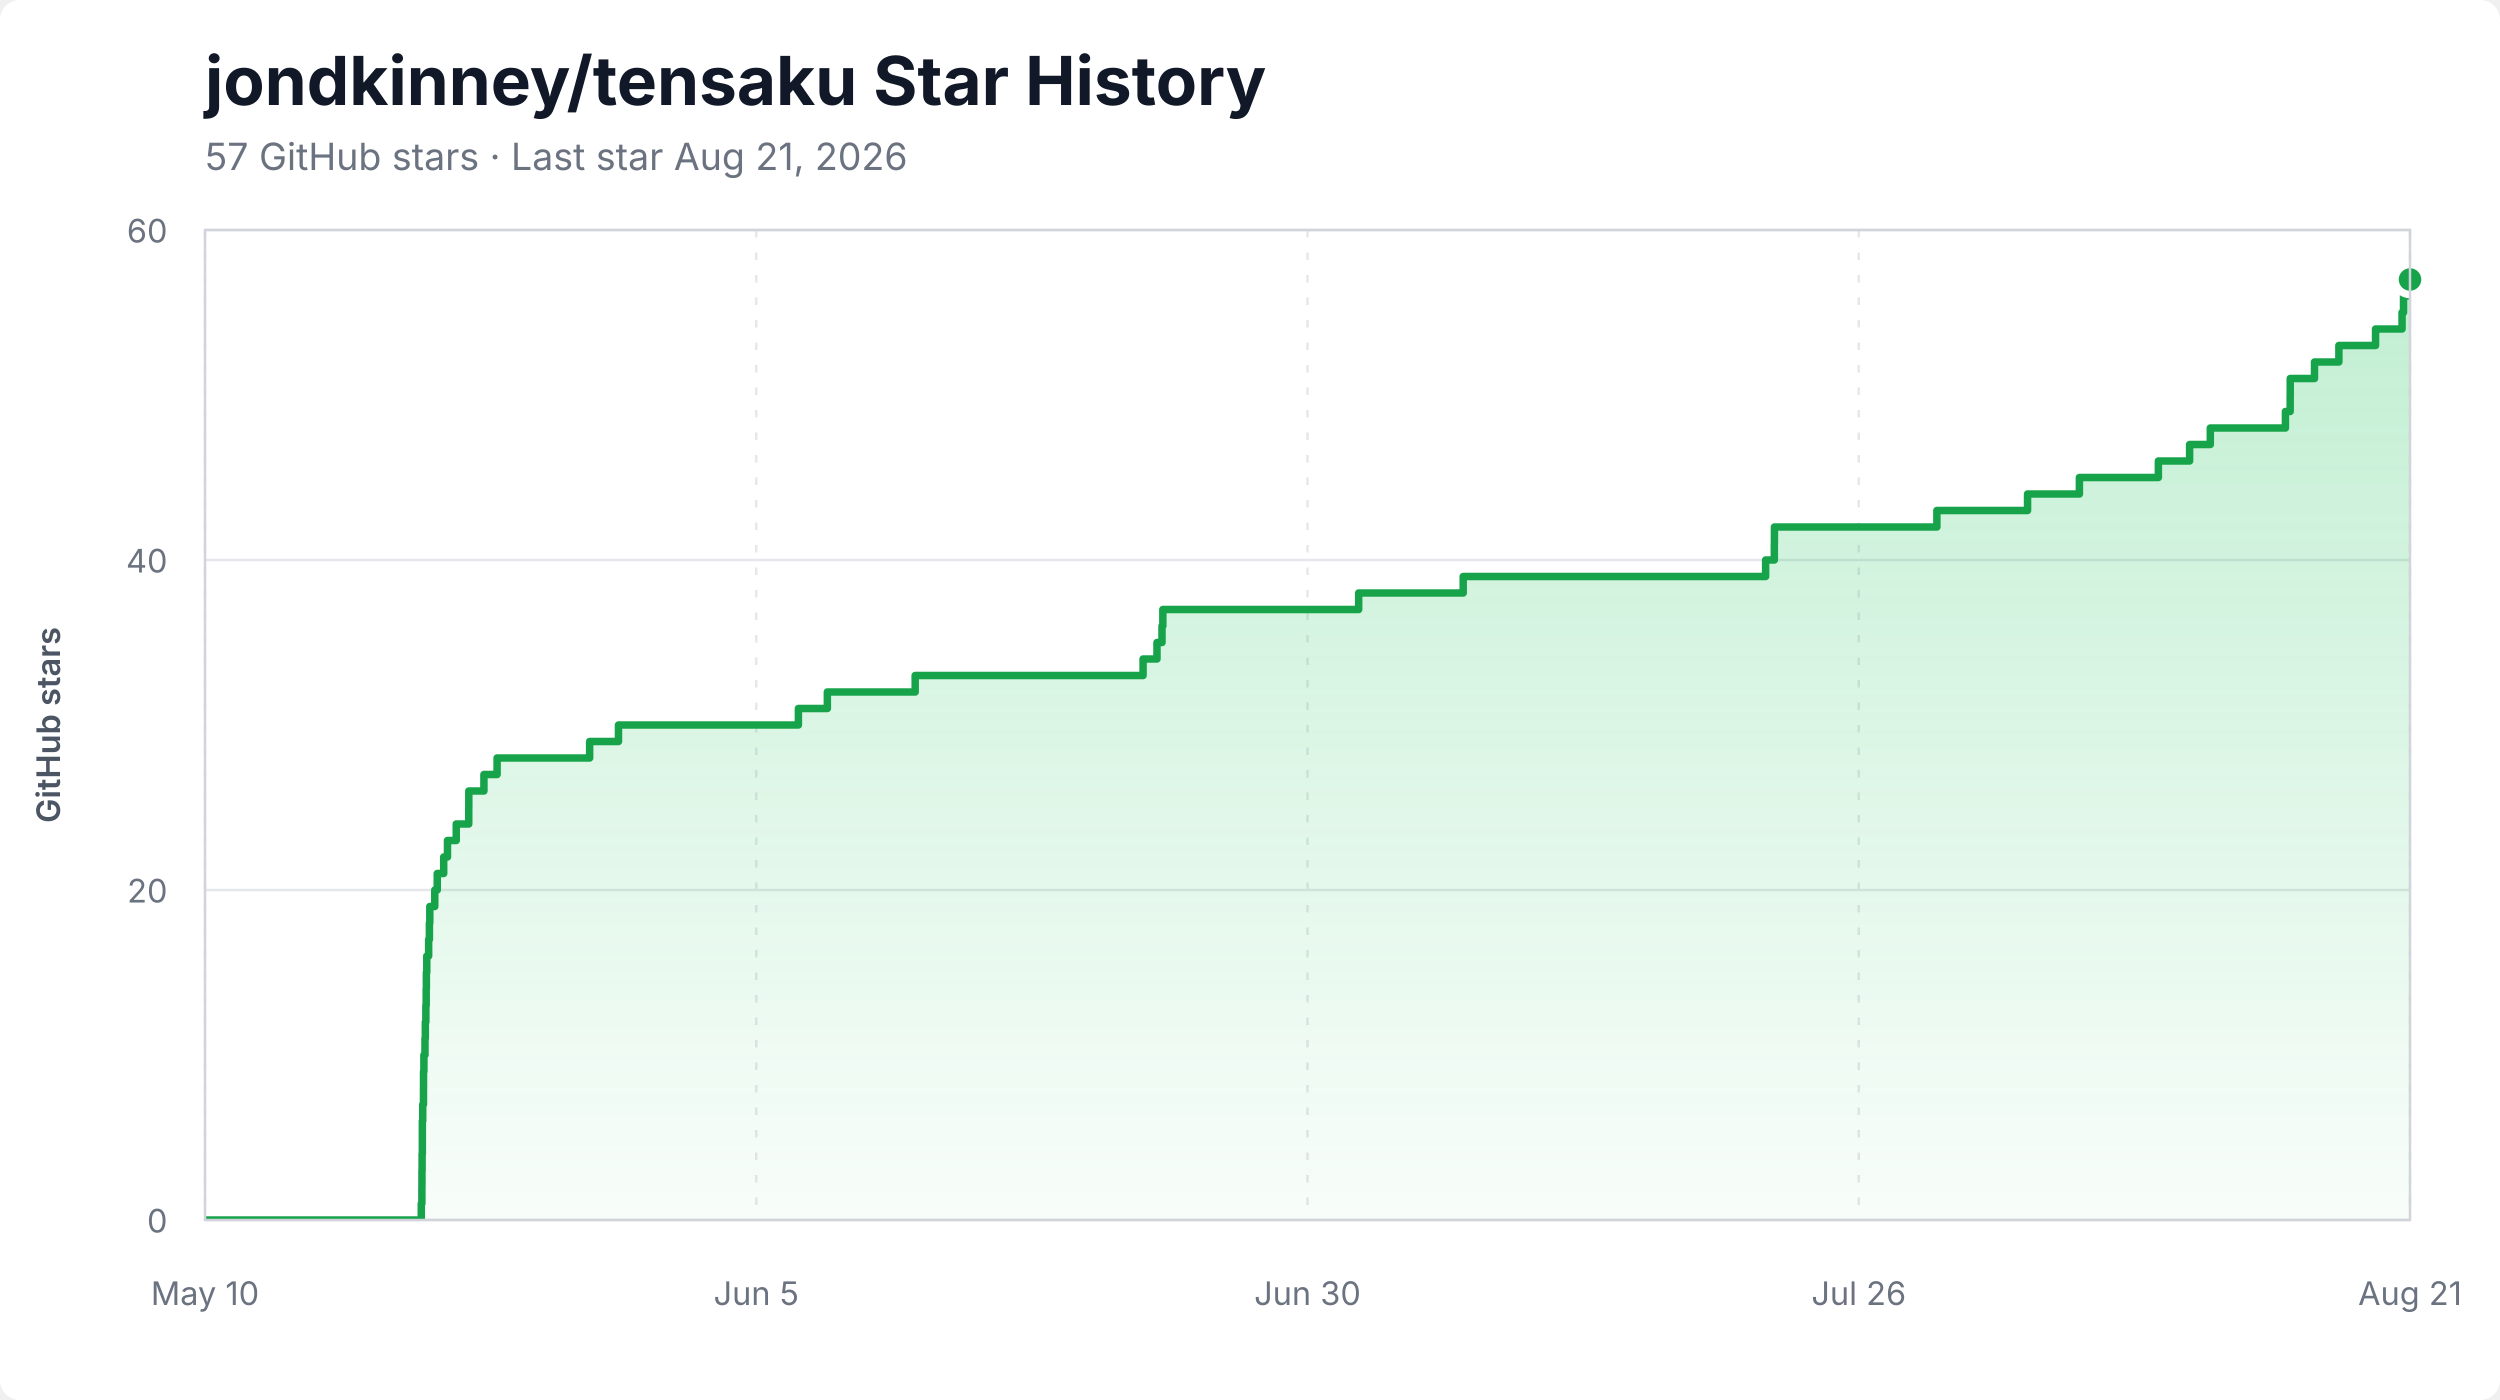
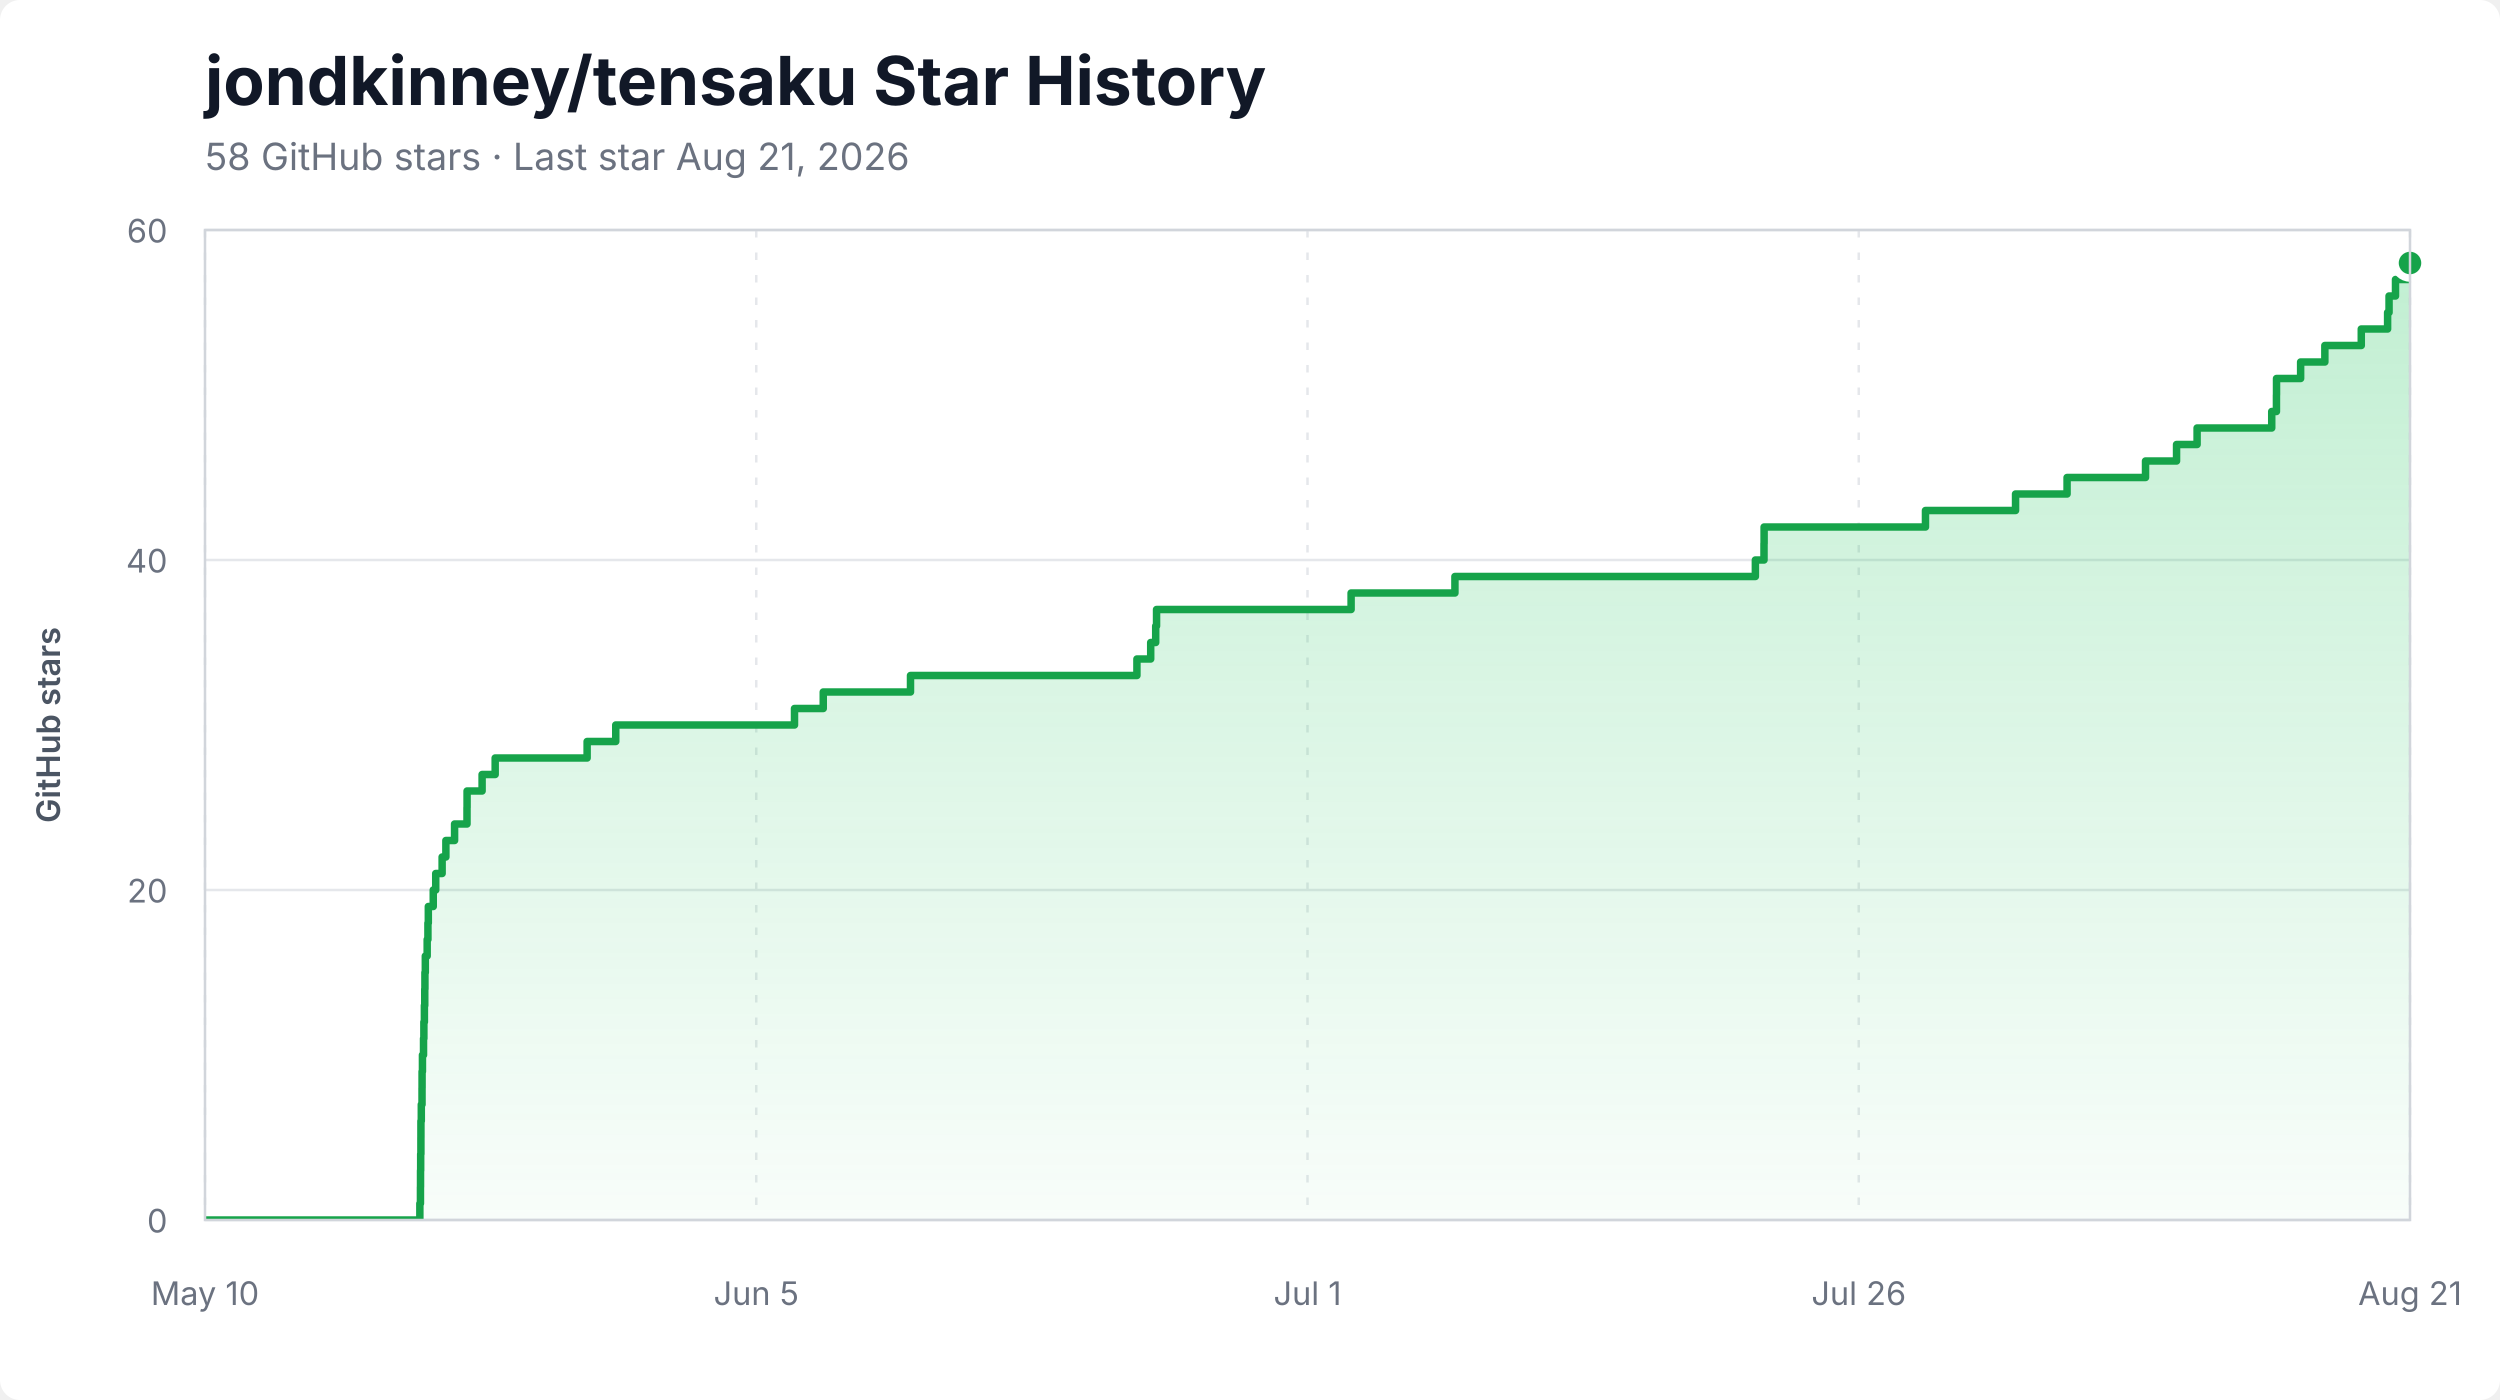
<svg xmlns="http://www.w3.org/2000/svg" width="1000" height="560" viewBox="0 0 1000 560" role="img" aria-labelledby="title description">
  <style>
    .background { fill: #ffffff; }
    .title { fill: #111827; font: 700 27px -apple-system, BlinkMacSystemFont, "Segoe UI", sans-serif; }
    .subtitle { fill: #6b7280; font: 15px -apple-system, BlinkMacSystemFont, "Segoe UI", sans-serif; }
    .axis-label { fill: #6b7280; font: 13px -apple-system, BlinkMacSystemFont, "Segoe UI", sans-serif; }
    .axis-title { fill: #4b5563; font: 600 13px -apple-system, BlinkMacSystemFont, "Segoe UI", sans-serif; }
    .grid { stroke: #e5e7eb; stroke-width: 1; }
    .grid.vertical { stroke-dasharray: 3 6; }
    .area { fill: url(#area-gradient); }
    .line { fill: none; stroke: #16a34a; stroke-width: 3; stroke-linejoin: round; stroke-linecap: round; }
    .endpoint { fill: #16a34a; stroke: #ffffff; stroke-width: 3; }
    .border { fill: none; stroke: #d1d5db; stroke-width: 1; }
  </style>
  <defs>
    <linearGradient id="area-gradient" x1="0" y1="0" x2="0" y2="1">
      <stop offset="0%" stop-color="#22c55e" stop-opacity="0.28" />
      <stop offset="100%" stop-color="#22c55e" stop-opacity="0.03" />
    </linearGradient>
    <clipPath id="plot-clip">
      <rect x="82" y="92" width="882" height="396" />
    </clipPath>
  </defs>
  <rect class="background" width="1000" height="560" rx="8" />
  <text x="82" y="42" class="title">jondkinney/tensaku Star History</text>
-   <text x="82" y="68" class="subtitle">57 GitHub stars · Last star Aug 21, 2026</text>
+   <text x="82" y="68" class="subtitle">58 GitHub stars · Last star Aug 21, 2026</text>
  <line x1="82" y1="488.00" x2="964" y2="488.00" class="grid" />
  <text x="67" y="493.00" class="axis-label" text-anchor="end">0</text>
  <line x1="82" y1="356.00" x2="964" y2="356.00" class="grid" />
  <text x="67" y="361.00" class="axis-label" text-anchor="end">20</text>
  <line x1="82" y1="224.00" x2="964" y2="224.00" class="grid" />
  <text x="67" y="229.00" class="axis-label" text-anchor="end">40</text>
  <line x1="82" y1="92.00" x2="964" y2="92.00" class="grid" />
  <text x="67" y="97.00" class="axis-label" text-anchor="end">60</text>
  <line x1="82.00" y1="92" x2="82.00" y2="488" class="grid vertical" />
  <text x="82.00" y="522" class="axis-label" text-anchor="middle">May 10</text>
  <line x1="302.50" y1="92" x2="302.50" y2="488" class="grid vertical" />
  <text x="302.50" y="522" class="axis-label" text-anchor="middle">Jun 5</text>
  <line x1="523.00" y1="92" x2="523.00" y2="488" class="grid vertical" />
-   <text x="523.00" y="522" class="axis-label" text-anchor="middle">Jun 30</text>
+   <text x="523.00" y="522" class="axis-label" text-anchor="middle">Jul 1</text>
  <line x1="743.50" y1="92" x2="743.50" y2="488" class="grid vertical" />
  <text x="743.50" y="522" class="axis-label" text-anchor="middle">Jul 26</text>
  <line x1="964.00" y1="92" x2="964.00" y2="488" class="grid vertical" />
  <text x="964.00" y="522" class="axis-label" text-anchor="middle">Aug 21</text>
  <g clip-path="url(#plot-clip)">
-     <path d="M 82.00 488.00 L 168.51 488.00 L 168.51 481.40 L 168.75 481.40 L 168.75 474.80 L 168.78 474.80 L 168.78 468.20 L 168.84 468.20 L 168.84 461.60 L 168.94 461.60 L 168.94 455.00 L 168.94 455.00 L 168.94 448.40 L 169.09 448.40 L 169.09 441.80 L 169.39 441.80 L 169.39 435.20 L 169.41 435.20 L 169.41 428.60 L 169.56 428.60 L 169.56 422.00 L 169.99 422.00 L 169.99 415.40 L 170.13 415.40 L 170.13 408.80 L 170.34 408.80 L 170.34 402.20 L 170.48 402.20 L 170.48 395.60 L 170.55 395.60 L 170.55 389.00 L 170.71 389.00 L 170.71 382.40 L 171.46 382.40 L 171.46 375.80 L 171.76 375.80 L 171.76 369.20 L 171.92 369.20 L 171.92 362.60 L 173.91 362.60 L 173.91 356.00 L 174.90 356.00 L 174.90 349.40 L 177.48 349.40 L 177.48 342.80 L 178.99 342.80 L 178.99 336.20 L 182.50 336.20 L 182.50 329.60 L 187.50 329.60 L 187.50 323.00 L 187.52 323.00 L 187.52 316.40 L 193.57 316.40 L 193.57 309.80 L 198.84 309.80 L 198.84 303.20 L 235.86 303.20 L 235.86 296.60 L 247.39 296.60 L 247.39 290.00 L 319.36 290.00 L 319.36 283.40 L 330.94 283.40 L 330.94 276.80 L 366.07 276.80 L 366.07 270.20 L 457.23 270.20 L 457.23 263.60 L 462.79 263.60 L 462.79 257.00 L 464.80 257.00 L 464.80 250.40 L 465.14 250.40 L 465.14 243.80 L 543.47 243.80 L 543.47 237.20 L 585.28 237.20 L 585.28 230.60 L 706.25 230.60 L 706.25 224.00 L 709.73 224.00 L 709.73 217.40 L 709.77 217.40 L 709.77 210.80 L 774.75 210.80 L 774.75 204.20 L 811.02 204.20 L 811.02 197.60 L 831.76 197.60 L 831.76 191.00 L 863.35 191.00 L 863.35 184.40 L 875.84 184.40 L 875.84 177.80 L 884.12 177.80 L 884.12 171.20 L 914.17 171.20 L 914.17 164.60 L 916.07 164.60 L 916.07 158.00 L 916.09 158.00 L 916.09 151.40 L 925.80 151.40 L 925.80 144.80 L 935.55 144.80 L 935.55 138.20 L 950.22 138.20 L 950.22 131.60 L 960.82 131.60 L 960.82 125.00 L 961.41 125.00 L 961.41 118.40 L 964.00 118.40 L 964.00 111.80 L 964.00 111.80 L 964.00 488.00 L 82.00 488.00 Z" class="area" />
-     <path d="M 82.00 488.00 L 168.51 488.00 L 168.51 481.40 L 168.75 481.40 L 168.75 474.80 L 168.78 474.80 L 168.78 468.20 L 168.84 468.20 L 168.84 461.60 L 168.94 461.60 L 168.94 455.00 L 168.94 455.00 L 168.94 448.40 L 169.09 448.40 L 169.09 441.80 L 169.39 441.80 L 169.39 435.20 L 169.41 435.20 L 169.41 428.60 L 169.56 428.60 L 169.56 422.00 L 169.99 422.00 L 169.99 415.40 L 170.13 415.40 L 170.13 408.80 L 170.34 408.80 L 170.34 402.20 L 170.48 402.20 L 170.48 395.60 L 170.55 395.60 L 170.55 389.00 L 170.71 389.00 L 170.71 382.40 L 171.46 382.40 L 171.46 375.80 L 171.76 375.80 L 171.76 369.20 L 171.92 369.20 L 171.92 362.60 L 173.91 362.60 L 173.91 356.00 L 174.90 356.00 L 174.90 349.40 L 177.48 349.40 L 177.48 342.80 L 178.99 342.80 L 178.99 336.20 L 182.50 336.20 L 182.50 329.60 L 187.50 329.60 L 187.50 323.00 L 187.52 323.00 L 187.52 316.40 L 193.57 316.40 L 193.57 309.80 L 198.84 309.80 L 198.84 303.20 L 235.86 303.20 L 235.86 296.60 L 247.39 296.60 L 247.39 290.00 L 319.36 290.00 L 319.36 283.40 L 330.94 283.40 L 330.94 276.80 L 366.07 276.80 L 366.07 270.20 L 457.23 270.20 L 457.23 263.60 L 462.79 263.60 L 462.79 257.00 L 464.80 257.00 L 464.80 250.40 L 465.14 250.40 L 465.14 243.80 L 543.47 243.80 L 543.47 237.20 L 585.28 237.20 L 585.28 230.60 L 706.25 230.60 L 706.25 224.00 L 709.73 224.00 L 709.73 217.40 L 709.77 217.40 L 709.77 210.80 L 774.75 210.80 L 774.75 204.20 L 811.02 204.20 L 811.02 197.60 L 831.76 197.60 L 831.76 191.00 L 863.35 191.00 L 863.35 184.40 L 875.84 184.40 L 875.84 177.80 L 884.12 177.80 L 884.12 171.20 L 914.17 171.20 L 914.17 164.60 L 916.07 164.60 L 916.07 158.00 L 916.09 158.00 L 916.09 151.40 L 925.80 151.40 L 925.80 144.80 L 935.55 144.80 L 935.55 138.20 L 950.22 138.20 L 950.22 131.60 L 960.82 131.60 L 960.82 125.00 L 961.41 125.00 L 961.41 118.40 L 964.00 118.40 L 964.00 111.80 L 964.00 111.80" class="line" />
+     <path d="M 82.00 488.00 L 167.94 488.00 L 167.94 481.40 L 168.18 481.40 L 168.18 474.80 L 168.21 474.80 L 168.21 468.20 L 168.27 468.20 L 168.27 461.60 L 168.36 461.60 L 168.36 455.00 L 168.37 455.00 L 168.37 448.40 L 168.52 448.40 L 168.52 441.80 L 168.81 441.80 L 168.81 435.20 L 168.83 435.20 L 168.83 428.60 L 168.98 428.60 L 168.98 422.00 L 169.41 422.00 L 169.41 415.40 L 169.55 415.40 L 169.55 408.80 L 169.76 408.80 L 169.76 402.20 L 169.90 402.20 L 169.90 395.60 L 169.97 395.60 L 169.97 389.00 L 170.13 389.00 L 170.13 382.40 L 170.87 382.40 L 170.87 375.80 L 171.17 375.80 L 171.17 369.20 L 171.33 369.20 L 171.33 362.60 L 173.30 362.60 L 173.30 356.00 L 174.29 356.00 L 174.29 349.40 L 176.85 349.40 L 176.85 342.80 L 178.35 342.80 L 178.35 336.20 L 181.83 336.20 L 181.83 329.60 L 186.80 329.60 L 186.80 323.00 L 186.83 323.00 L 186.83 316.40 L 192.84 316.40 L 192.84 309.80 L 198.07 309.80 L 198.07 303.20 L 234.85 303.20 L 234.85 296.60 L 246.30 296.60 L 246.30 290.00 L 317.80 290.00 L 317.80 283.40 L 329.30 283.40 L 329.30 276.80 L 364.20 276.80 L 364.20 270.20 L 454.77 270.20 L 454.77 263.60 L 460.28 263.60 L 460.28 257.00 L 462.28 257.00 L 462.28 250.40 L 462.62 250.40 L 462.62 243.80 L 540.44 243.80 L 540.44 237.20 L 581.97 237.20 L 581.97 230.60 L 702.15 230.60 L 702.15 224.00 L 705.60 224.00 L 705.60 217.40 L 705.64 217.40 L 705.64 210.80 L 770.19 210.80 L 770.19 204.20 L 806.22 204.20 L 806.22 197.60 L 826.83 197.60 L 826.83 191.00 L 858.21 191.00 L 858.21 184.40 L 870.62 184.40 L 870.62 177.80 L 878.84 177.80 L 878.84 171.20 L 908.69 171.20 L 908.69 164.60 L 910.58 164.60 L 910.58 158.00 L 910.61 158.00 L 910.61 151.40 L 920.25 151.40 L 920.25 144.80 L 929.94 144.80 L 929.94 138.20 L 944.51 138.20 L 944.51 131.60 L 955.04 131.60 L 955.04 125.00 L 955.62 125.00 L 955.62 118.40 L 958.20 118.40 L 958.20 111.80 L 964.00 111.80 L 964.00 105.20 L 964.00 105.20 L 964.00 488.00 L 82.00 488.00 Z" class="area" />
+     <path d="M 82.00 488.00 L 167.94 488.00 L 167.94 481.40 L 168.18 481.40 L 168.18 474.80 L 168.21 474.80 L 168.21 468.20 L 168.27 468.20 L 168.27 461.60 L 168.36 461.60 L 168.36 455.00 L 168.37 455.00 L 168.37 448.40 L 168.52 448.40 L 168.52 441.80 L 168.81 441.80 L 168.81 435.20 L 168.83 435.20 L 168.83 428.60 L 168.98 428.60 L 168.98 422.00 L 169.41 422.00 L 169.41 415.40 L 169.55 415.40 L 169.55 408.80 L 169.76 408.80 L 169.76 402.20 L 169.90 402.20 L 169.90 395.60 L 169.97 395.60 L 169.97 389.00 L 170.13 389.00 L 170.13 382.40 L 170.87 382.40 L 170.87 375.80 L 171.17 375.80 L 171.17 369.20 L 171.33 369.20 L 171.33 362.60 L 173.30 362.60 L 173.30 356.00 L 174.29 356.00 L 174.29 349.40 L 176.85 349.40 L 176.85 342.80 L 178.35 342.80 L 178.35 336.20 L 181.83 336.20 L 181.83 329.60 L 186.80 329.60 L 186.80 323.00 L 186.83 323.00 L 186.83 316.40 L 192.84 316.40 L 192.84 309.80 L 198.07 309.80 L 198.07 303.20 L 234.85 303.20 L 234.85 296.60 L 246.30 296.60 L 246.30 290.00 L 317.80 290.00 L 317.80 283.40 L 329.30 283.40 L 329.30 276.80 L 364.20 276.80 L 364.20 270.20 L 454.77 270.20 L 454.77 263.60 L 460.28 263.60 L 460.28 257.00 L 462.28 257.00 L 462.28 250.40 L 462.62 250.40 L 462.62 243.80 L 540.44 243.80 L 540.44 237.20 L 581.97 237.20 L 581.97 230.60 L 702.15 230.60 L 702.15 224.00 L 705.60 224.00 L 705.60 217.40 L 705.64 217.40 L 705.64 210.80 L 770.19 210.80 L 770.19 204.20 L 806.22 204.20 L 806.22 197.60 L 826.83 197.60 L 826.83 191.00 L 858.21 191.00 L 858.21 184.40 L 870.62 184.40 L 870.62 177.80 L 878.84 177.80 L 878.84 171.20 L 908.69 171.20 L 908.69 164.60 L 910.58 164.60 L 910.58 158.00 L 910.61 158.00 L 910.61 151.40 L 920.25 151.40 L 920.25 144.80 L 929.94 144.80 L 929.94 138.20 L 944.51 138.20 L 944.51 131.60 L 955.04 131.60 L 955.04 125.00 L 955.62 125.00 L 955.62 118.40 L 958.20 118.40 L 958.20 111.80 L 964.00 111.80 L 964.00 105.20 L 964.00 105.20" class="line" />
  </g>
-   <circle cx="964.00" cy="111.80" r="6" class="endpoint" />
+   <circle cx="964.00" cy="105.20" r="6" class="endpoint" />
  <rect x="82" y="92" width="882" height="396" class="border" />
  <text x="24" y="290.00" class="axis-title" text-anchor="middle" transform="rotate(-90 24 290.00)">GitHub stars</text>
</svg>
